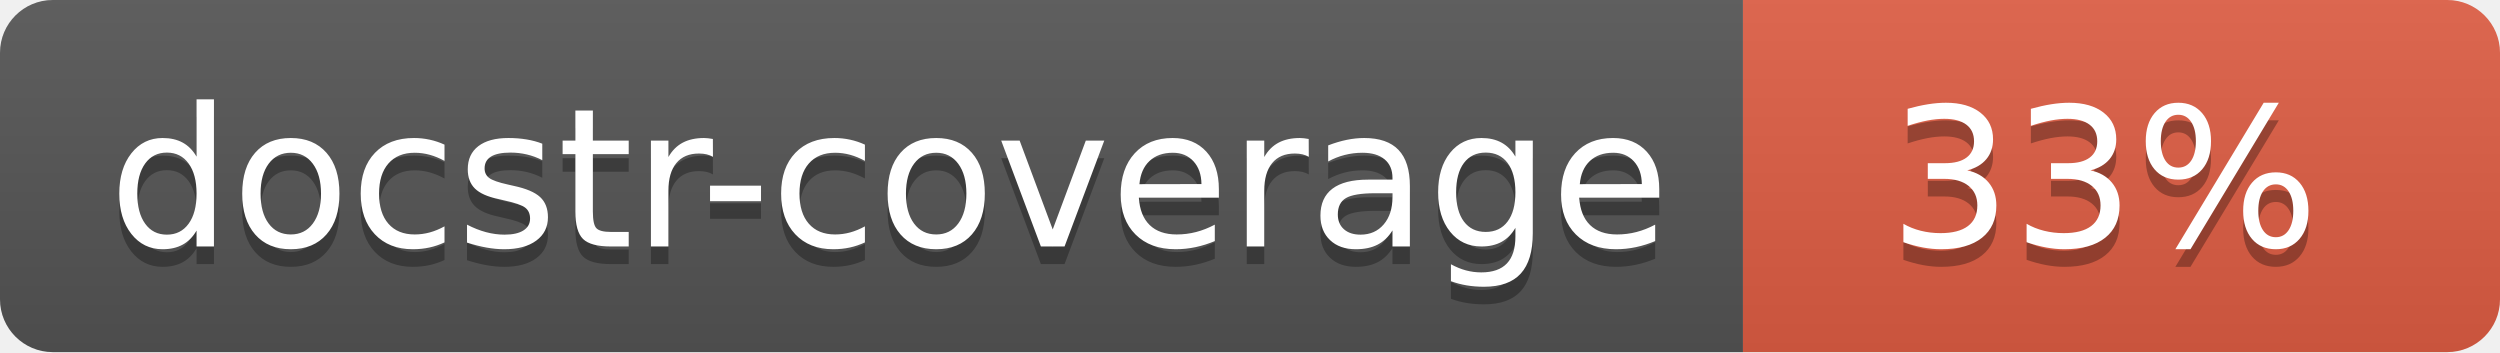
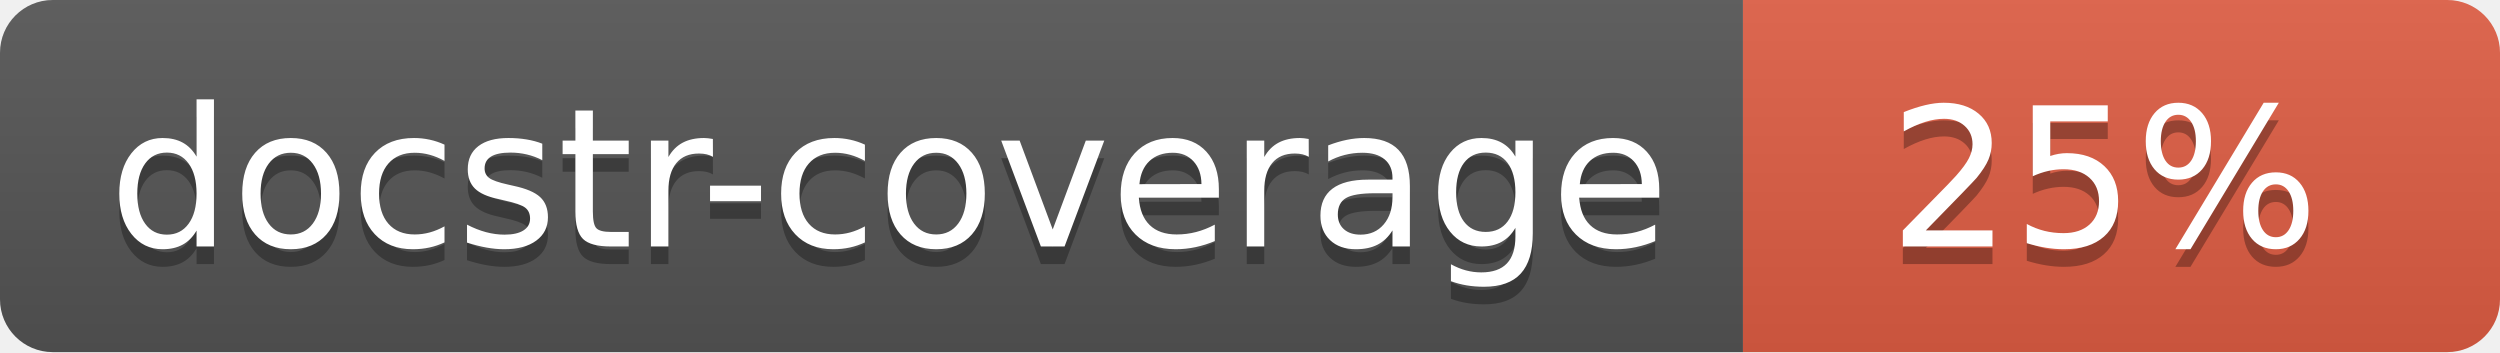
<svg xmlns="http://www.w3.org/2000/svg" width="142" height="20">
  <linearGradient id="s" x2="0" y2="100%">
    <stop offset="0" stop-color="#bbb" stop-opacity=".1" />
    <stop offset="1" stop-opacity=".1" />
  </linearGradient>
  <clipPath id="r">
    <rect width="142" height="20" rx="3" fill="#fff" />
  </clipPath>
  <g clip-path="url(#r)">
    <rect width="99" height="20" fill="#555" />
    <rect x="99" width="43" height="20" fill="#e05d44" />
    <rect width="142" height="20" fill="url(#s)" />
  </g>
  <g fill="#fff" text-anchor="middle" font-family="Verdana,Geneva,DejaVu Sans,sans-serif" font-size="110">
    <text x="505" y="150" fill="#010101" fill-opacity=".3" transform="scale(.1)" textLength="890">docstr-coverage</text>
    <text x="505" y="140" transform="scale(.1)" textLength="890">docstr-coverage</text>
-     <text x="1195" y="150" fill="#010101" fill-opacity=".3" transform="scale(.1)">33%</text>
-     <text x="1195" y="140" transform="scale(.1)">33%</text>
+     <text x="1195" y="150" fill="#010101" fill-opacity=".3" transform="scale(.1)">25%</text>
+     <text x="1195" y="140" transform="scale(.1)">25%</text>
  </g>
</svg>
